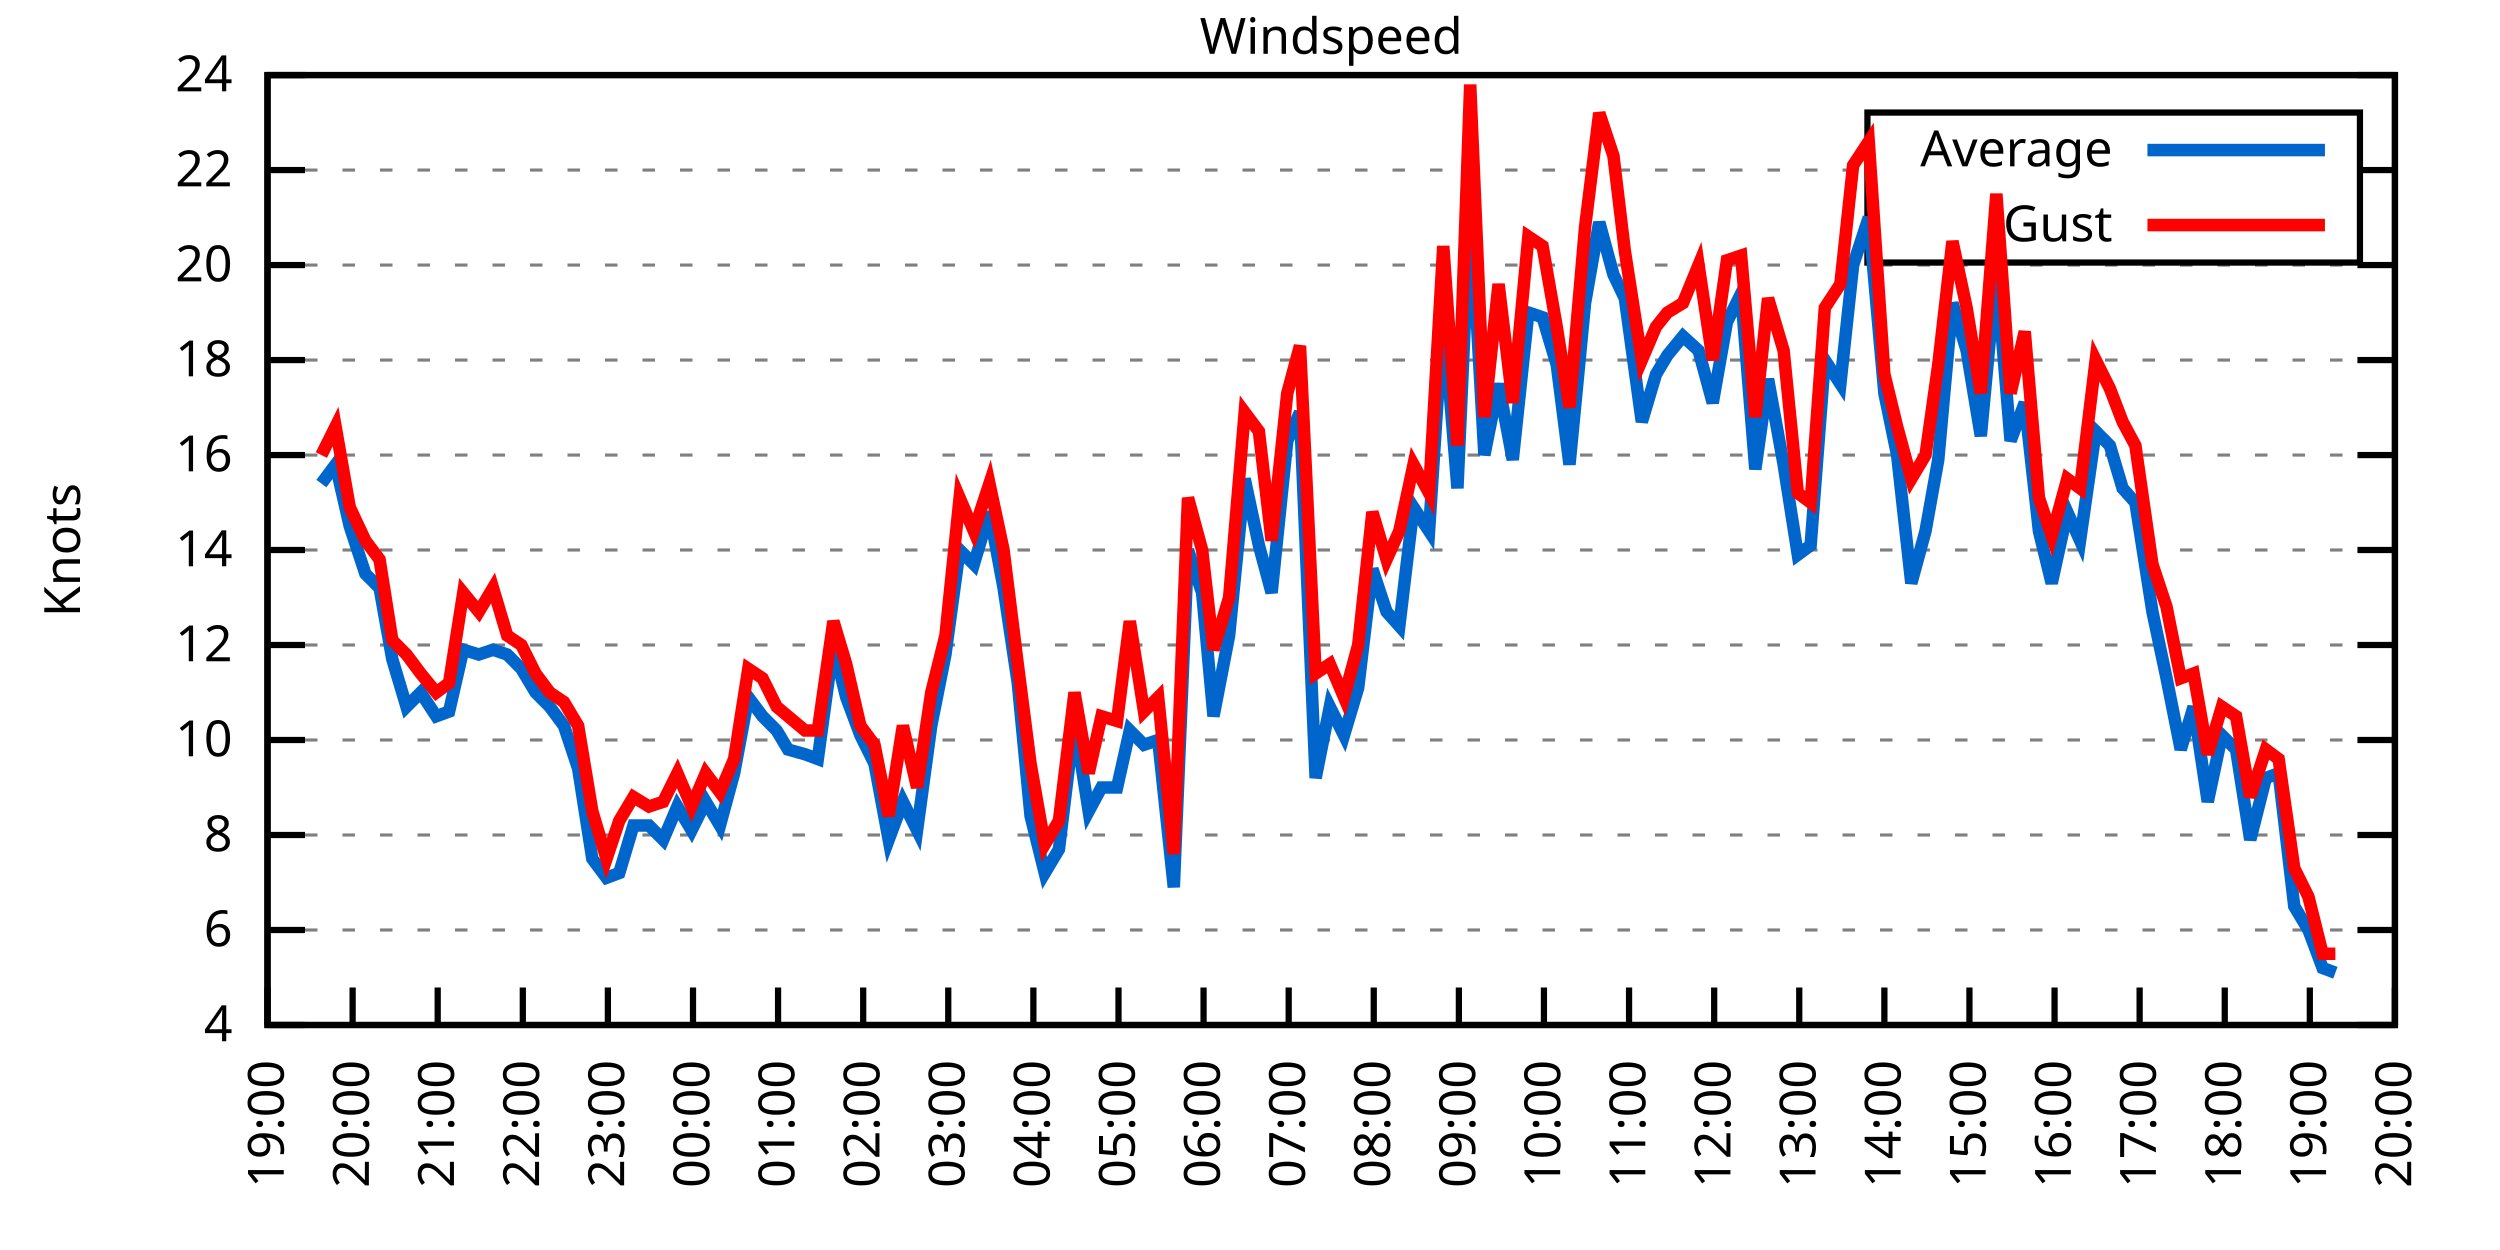
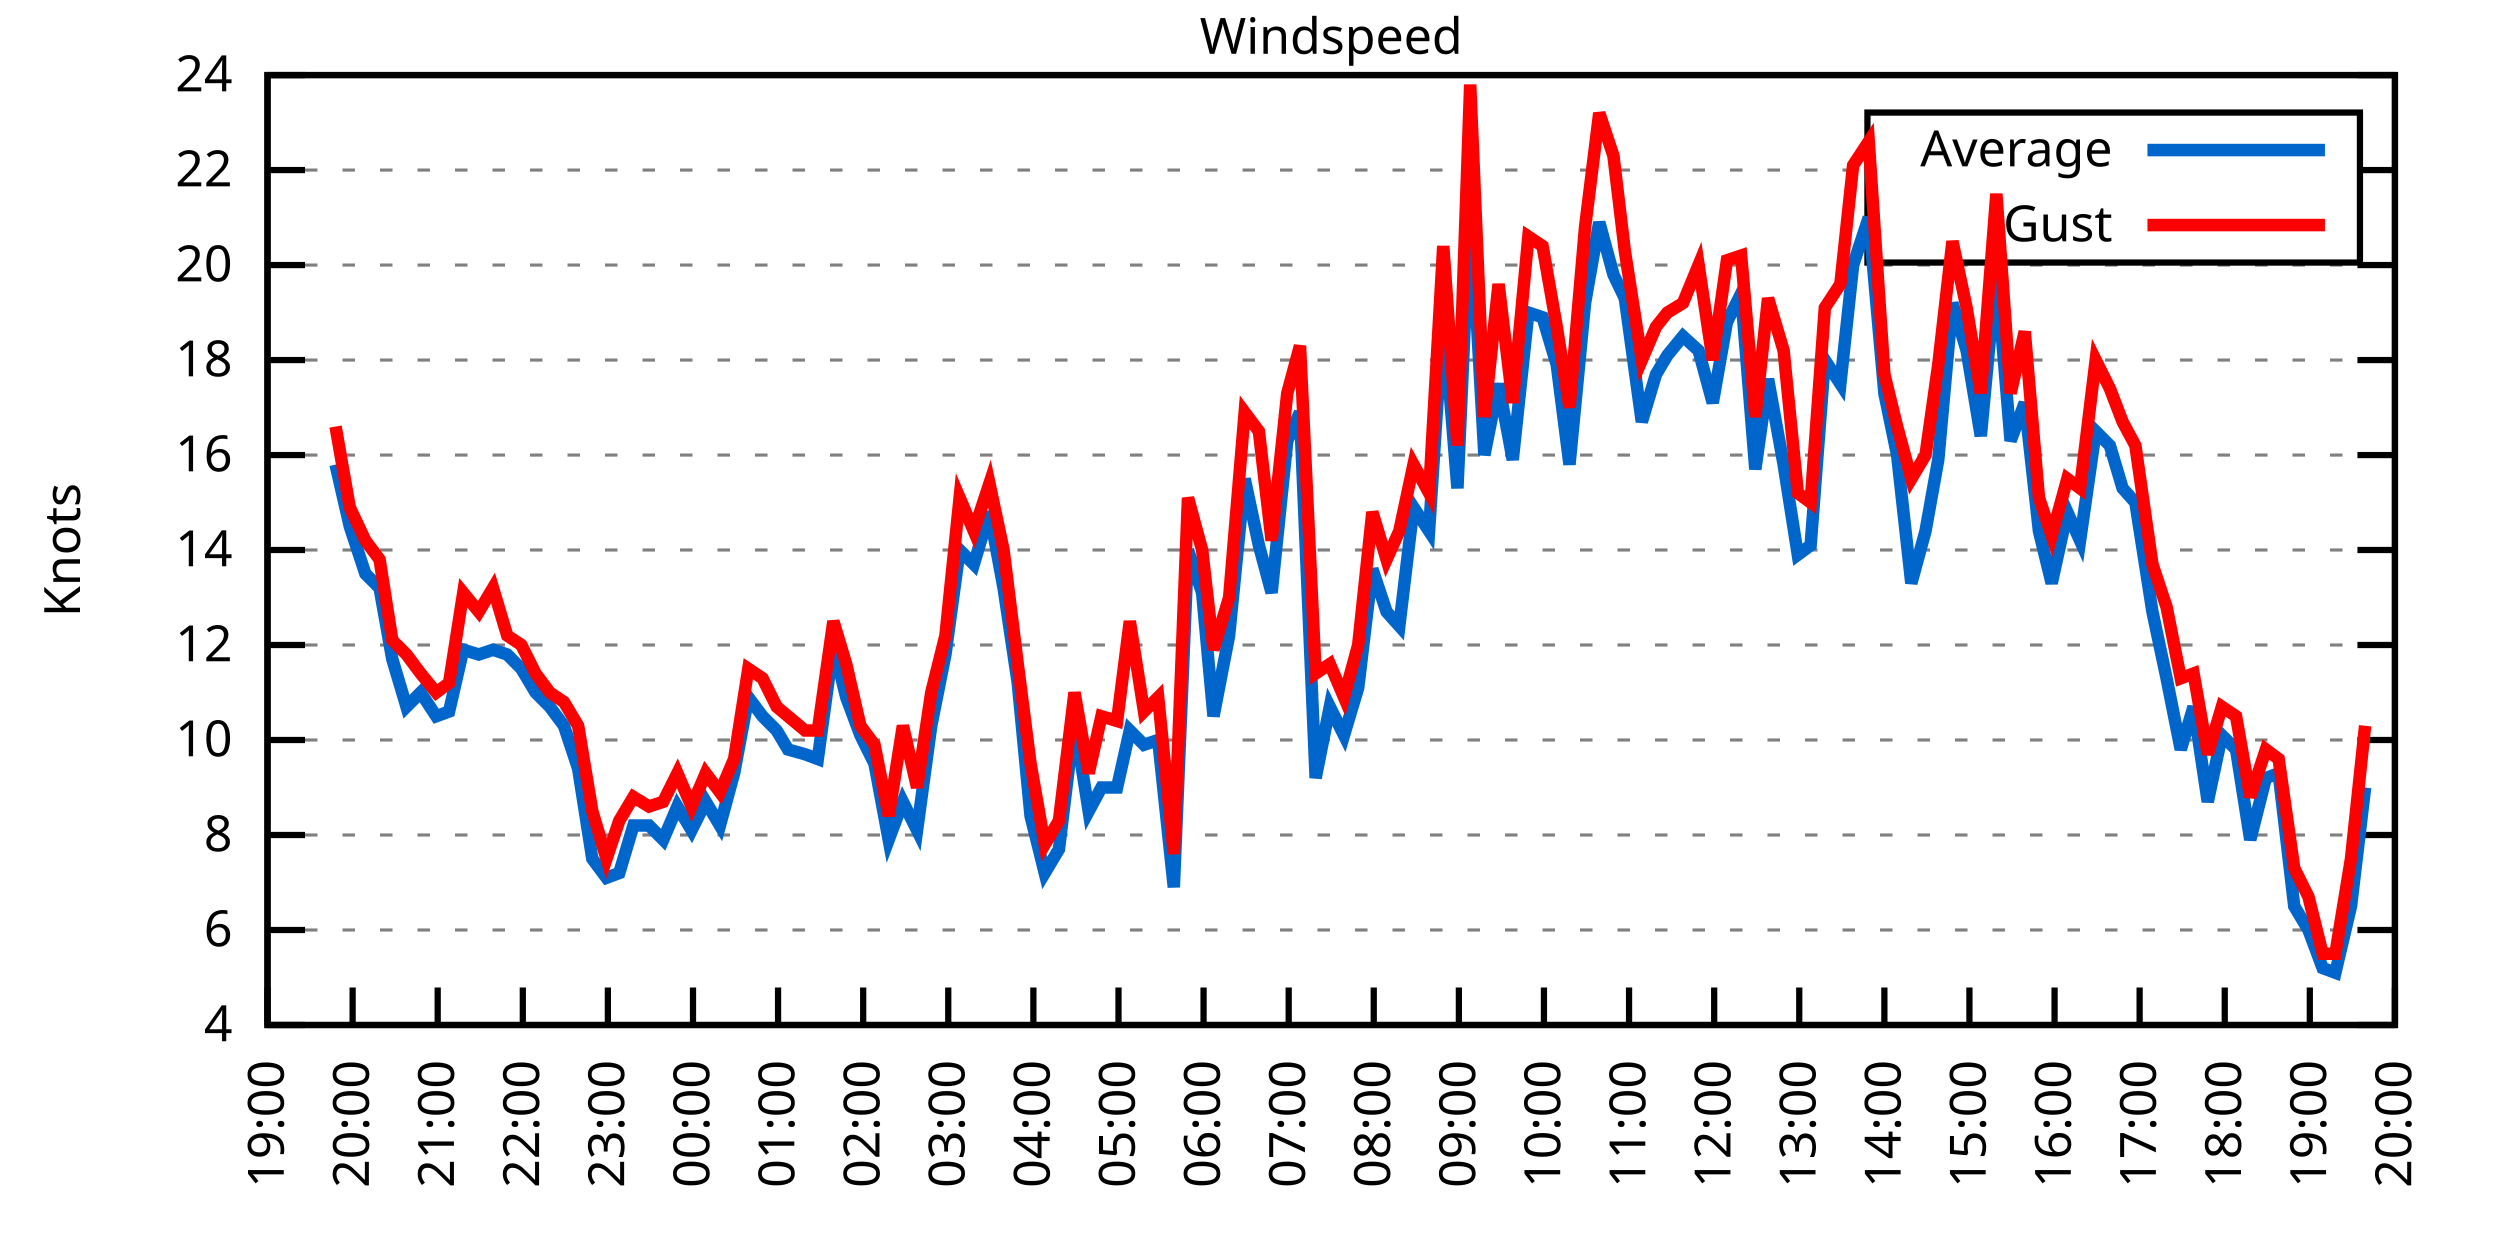
<svg xmlns="http://www.w3.org/2000/svg" xmlns:xlink="http://www.w3.org/1999/xlink" width="400" height="200" viewBox="0 0 400 200">
  <g id="gnuplot_canvas">
    <rect x="0" y="0" width="400" height="200" fill="none" />
    <defs>
      <circle id="gpDot" r="0.5" stroke-width="0.5" stroke="currentColor" />
      <path id="gpPt0" stroke-width="0.333" stroke="currentColor" d="M-1,0 h2 M0,-1 v2" />
      <path id="gpPt1" stroke-width="0.333" stroke="currentColor" d="M-1,-1 L1,1 M1,-1 L-1,1" />
      <path id="gpPt2" stroke-width="0.333" stroke="currentColor" d="M-1,0 L1,0 M0,-1 L0,1 M-1,-1 L1,1 M-1,1 L1,-1" />
      <rect id="gpPt3" stroke-width="0.333" stroke="currentColor" x="-1" y="-1" width="2" height="2" />
      <rect id="gpPt4" stroke-width="0.333" stroke="currentColor" fill="currentColor" x="-1" y="-1" width="2" height="2" />
      <circle id="gpPt5" stroke-width="0.333" stroke="currentColor" cx="0" cy="0" r="1" />
      <use xlink:href="#gpPt5" id="gpPt6" fill="currentColor" stroke="none" />
      <path id="gpPt7" stroke-width="0.333" stroke="currentColor" d="M0,-1.33 L-1.33,0.67 L1.33,0.67 z" />
      <use xlink:href="#gpPt7" id="gpPt8" fill="currentColor" stroke="none" />
      <use xlink:href="#gpPt7" id="gpPt9" stroke="currentColor" transform="rotate(180)" />
      <use xlink:href="#gpPt9" id="gpPt10" fill="currentColor" stroke="none" />
      <use xlink:href="#gpPt3" id="gpPt11" stroke="currentColor" transform="rotate(45)" />
      <use xlink:href="#gpPt11" id="gpPt12" fill="currentColor" stroke="none" />
      <path id="gpPt13" stroke-width="0.333" stroke="currentColor" d="M0,1.330 L1.265,0.411 L0.782,-1.067 L-0.782,-1.076 L-1.265,0.411 z" />
      <use xlink:href="#gpPt13" id="gpPt14" fill="currentColor" stroke="none" />
      <filter id="textbox" filterUnits="objectBoundingBox" x="0" y="0" height="1" width="1">
        <feFlood flood-color="white" flood-opacity="1" result="bgnd" />
        <feComposite in="SourceGraphic" in2="bgnd" operator="atop" />
      </filter>
      <filter id="greybox" filterUnits="objectBoundingBox" x="0" y="0" height="1" width="1">
        <feFlood flood-color="lightgrey" flood-opacity="1" result="grey" />
        <feComposite in="SourceGraphic" in2="grey" operator="atop" />
      </filter>
    </defs>
    <g fill="none" color="white" stroke="currentColor" stroke-width="1.00" stroke-linecap="butt" stroke-linejoin="miter">
</g>
    <g fill="none" color="black" stroke="currentColor" stroke-width="1.00" stroke-linecap="butt" stroke-linejoin="miter">
      <g stroke="none" shape-rendering="crispEdges">
        <polygon fill="rgb(255, 255, 255)" points="42.80,164.00 383.18,164.00 383.18,12.02 42.80,12.02 " />
      </g>
    </g>
    <g fill="none" color="black" stroke="currentColor" stroke-width="1.00" stroke-linecap="butt" stroke-linejoin="miter">
</g>
    <g fill="none" color="black" stroke="black" stroke-width="0.50" stroke-linecap="butt" stroke-linejoin="miter">
</g>
    <g fill="none" color="gray" stroke="currentColor" stroke-width="0.50" stroke-linecap="butt" stroke-linejoin="miter">
      <path stroke="gray" stroke-dasharray="2,4" class="gridline" d="M42.80,164.00 L383.19,164.00  " />
    </g>
    <g fill="none" color="gray" stroke="gray" stroke-width="1.00" stroke-linecap="butt" stroke-linejoin="miter">
</g>
    <g fill="none" color="black" stroke="currentColor" stroke-width="1.00" stroke-linecap="butt" stroke-linejoin="miter">
      <path stroke="black" d="M42.80,164.00 L48.80,164.00 M383.19,164.00 L377.19,164.00  " />
      <g transform="translate(37.20,166.60)" stroke="none" fill="black" font-family="Sans" font-size="8.00" text-anchor="end">
        <text>
          <tspan font-family="Sans"> 4</tspan>
        </text>
      </g>
    </g>
    <g fill="none" color="black" stroke="currentColor" stroke-width="1.00" stroke-linecap="butt" stroke-linejoin="miter">
</g>
    <g fill="none" color="black" stroke="black" stroke-width="0.50" stroke-linecap="butt" stroke-linejoin="miter">
</g>
    <g fill="none" color="gray" stroke="currentColor" stroke-width="0.50" stroke-linecap="butt" stroke-linejoin="miter">
      <path stroke="gray" stroke-dasharray="2,4" class="gridline" d="M42.80,148.80 L383.19,148.80  " />
    </g>
    <g fill="none" color="gray" stroke="gray" stroke-width="1.00" stroke-linecap="butt" stroke-linejoin="miter">
</g>
    <g fill="none" color="black" stroke="currentColor" stroke-width="1.00" stroke-linecap="butt" stroke-linejoin="miter">
      <path stroke="black" d="M42.80,148.80 L48.80,148.80 M383.19,148.80 L377.19,148.80  " />
      <g transform="translate(37.20,151.40)" stroke="none" fill="black" font-family="Sans" font-size="8.00" text-anchor="end">
        <text>
          <tspan font-family="Sans"> 6</tspan>
        </text>
      </g>
    </g>
    <g fill="none" color="black" stroke="currentColor" stroke-width="1.00" stroke-linecap="butt" stroke-linejoin="miter">
</g>
    <g fill="none" color="black" stroke="black" stroke-width="0.50" stroke-linecap="butt" stroke-linejoin="miter">
</g>
    <g fill="none" color="gray" stroke="currentColor" stroke-width="0.50" stroke-linecap="butt" stroke-linejoin="miter">
      <path stroke="gray" stroke-dasharray="2,4" class="gridline" d="M42.80,133.60 L383.19,133.60  " />
    </g>
    <g fill="none" color="gray" stroke="gray" stroke-width="1.00" stroke-linecap="butt" stroke-linejoin="miter">
</g>
    <g fill="none" color="black" stroke="currentColor" stroke-width="1.00" stroke-linecap="butt" stroke-linejoin="miter">
      <path stroke="black" d="M42.80,133.60 L48.80,133.60 M383.19,133.60 L377.19,133.60  " />
      <g transform="translate(37.20,136.20)" stroke="none" fill="black" font-family="Sans" font-size="8.00" text-anchor="end">
        <text>
          <tspan font-family="Sans"> 8</tspan>
        </text>
      </g>
    </g>
    <g fill="none" color="black" stroke="currentColor" stroke-width="1.00" stroke-linecap="butt" stroke-linejoin="miter">
</g>
    <g fill="none" color="black" stroke="black" stroke-width="0.50" stroke-linecap="butt" stroke-linejoin="miter">
</g>
    <g fill="none" color="gray" stroke="currentColor" stroke-width="0.50" stroke-linecap="butt" stroke-linejoin="miter">
      <path stroke="gray" stroke-dasharray="2,4" class="gridline" d="M42.80,118.40 L383.19,118.40  " />
    </g>
    <g fill="none" color="gray" stroke="gray" stroke-width="1.00" stroke-linecap="butt" stroke-linejoin="miter">
</g>
    <g fill="none" color="black" stroke="currentColor" stroke-width="1.00" stroke-linecap="butt" stroke-linejoin="miter">
      <path stroke="black" d="M42.80,118.40 L48.80,118.40 M383.19,118.40 L377.19,118.40  " />
      <g transform="translate(37.20,121.00)" stroke="none" fill="black" font-family="Sans" font-size="8.00" text-anchor="end">
        <text>
          <tspan font-family="Sans"> 10</tspan>
        </text>
      </g>
    </g>
    <g fill="none" color="black" stroke="currentColor" stroke-width="1.00" stroke-linecap="butt" stroke-linejoin="miter">
</g>
    <g fill="none" color="black" stroke="black" stroke-width="0.50" stroke-linecap="butt" stroke-linejoin="miter">
</g>
    <g fill="none" color="gray" stroke="currentColor" stroke-width="0.50" stroke-linecap="butt" stroke-linejoin="miter">
      <path stroke="gray" stroke-dasharray="2,4" class="gridline" d="M42.80,103.20 L383.19,103.20  " />
    </g>
    <g fill="none" color="gray" stroke="gray" stroke-width="1.00" stroke-linecap="butt" stroke-linejoin="miter">
</g>
    <g fill="none" color="black" stroke="currentColor" stroke-width="1.00" stroke-linecap="butt" stroke-linejoin="miter">
      <path stroke="black" d="M42.80,103.20 L48.80,103.20 M383.19,103.20 L377.19,103.20  " />
      <g transform="translate(37.20,105.80)" stroke="none" fill="black" font-family="Sans" font-size="8.00" text-anchor="end">
        <text>
          <tspan font-family="Sans"> 12</tspan>
        </text>
      </g>
    </g>
    <g fill="none" color="black" stroke="currentColor" stroke-width="1.00" stroke-linecap="butt" stroke-linejoin="miter">
</g>
    <g fill="none" color="black" stroke="black" stroke-width="0.50" stroke-linecap="butt" stroke-linejoin="miter">
</g>
    <g fill="none" color="gray" stroke="currentColor" stroke-width="0.50" stroke-linecap="butt" stroke-linejoin="miter">
      <path stroke="gray" stroke-dasharray="2,4" class="gridline" d="M42.80,88.00 L383.19,88.00  " />
    </g>
    <g fill="none" color="gray" stroke="gray" stroke-width="1.00" stroke-linecap="butt" stroke-linejoin="miter">
</g>
    <g fill="none" color="black" stroke="currentColor" stroke-width="1.00" stroke-linecap="butt" stroke-linejoin="miter">
      <path stroke="black" d="M42.80,88.00 L48.80,88.00 M383.19,88.00 L377.19,88.00  " />
      <g transform="translate(37.20,90.60)" stroke="none" fill="black" font-family="Sans" font-size="8.00" text-anchor="end">
        <text>
          <tspan font-family="Sans"> 14</tspan>
        </text>
      </g>
    </g>
    <g fill="none" color="black" stroke="currentColor" stroke-width="1.00" stroke-linecap="butt" stroke-linejoin="miter">
</g>
    <g fill="none" color="black" stroke="black" stroke-width="0.50" stroke-linecap="butt" stroke-linejoin="miter">
</g>
    <g fill="none" color="gray" stroke="currentColor" stroke-width="0.50" stroke-linecap="butt" stroke-linejoin="miter">
      <path stroke="gray" stroke-dasharray="2,4" class="gridline" d="M42.80,72.81 L383.19,72.81  " />
    </g>
    <g fill="none" color="gray" stroke="gray" stroke-width="1.00" stroke-linecap="butt" stroke-linejoin="miter">
</g>
    <g fill="none" color="black" stroke="currentColor" stroke-width="1.00" stroke-linecap="butt" stroke-linejoin="miter">
      <path stroke="black" d="M42.80,72.81 L48.80,72.81 M383.19,72.81 L377.19,72.81  " />
      <g transform="translate(37.20,75.41)" stroke="none" fill="black" font-family="Sans" font-size="8.00" text-anchor="end">
        <text>
          <tspan font-family="Sans"> 16</tspan>
        </text>
      </g>
    </g>
    <g fill="none" color="black" stroke="currentColor" stroke-width="1.00" stroke-linecap="butt" stroke-linejoin="miter">
</g>
    <g fill="none" color="black" stroke="black" stroke-width="0.50" stroke-linecap="butt" stroke-linejoin="miter">
</g>
    <g fill="none" color="gray" stroke="currentColor" stroke-width="0.50" stroke-linecap="butt" stroke-linejoin="miter">
      <path stroke="gray" stroke-dasharray="2,4" class="gridline" d="M42.80,57.61 L383.19,57.61  " />
    </g>
    <g fill="none" color="gray" stroke="gray" stroke-width="1.00" stroke-linecap="butt" stroke-linejoin="miter">
</g>
    <g fill="none" color="black" stroke="currentColor" stroke-width="1.00" stroke-linecap="butt" stroke-linejoin="miter">
      <path stroke="black" d="M42.80,57.61 L48.80,57.61 M383.19,57.61 L377.19,57.61  " />
      <g transform="translate(37.20,60.21)" stroke="none" fill="black" font-family="Sans" font-size="8.00" text-anchor="end">
        <text>
          <tspan font-family="Sans"> 18</tspan>
        </text>
      </g>
    </g>
    <g fill="none" color="black" stroke="currentColor" stroke-width="1.00" stroke-linecap="butt" stroke-linejoin="miter">
</g>
    <g fill="none" color="black" stroke="black" stroke-width="0.50" stroke-linecap="butt" stroke-linejoin="miter">
</g>
    <g fill="none" color="gray" stroke="currentColor" stroke-width="0.50" stroke-linecap="butt" stroke-linejoin="miter">
      <path stroke="gray" stroke-dasharray="2,4" class="gridline" d="M42.80,42.41 L383.19,42.41  " />
    </g>
    <g fill="none" color="gray" stroke="gray" stroke-width="1.00" stroke-linecap="butt" stroke-linejoin="miter">
</g>
    <g fill="none" color="black" stroke="currentColor" stroke-width="1.00" stroke-linecap="butt" stroke-linejoin="miter">
      <path stroke="black" d="M42.80,42.41 L48.80,42.41 M383.19,42.41 L377.19,42.41  " />
      <g transform="translate(37.20,45.01)" stroke="none" fill="black" font-family="Sans" font-size="8.00" text-anchor="end">
        <text>
          <tspan font-family="Sans"> 20</tspan>
        </text>
      </g>
    </g>
    <g fill="none" color="black" stroke="currentColor" stroke-width="1.00" stroke-linecap="butt" stroke-linejoin="miter">
</g>
    <g fill="none" color="black" stroke="black" stroke-width="0.50" stroke-linecap="butt" stroke-linejoin="miter">
</g>
    <g fill="none" color="gray" stroke="currentColor" stroke-width="0.50" stroke-linecap="butt" stroke-linejoin="miter">
      <path stroke="gray" stroke-dasharray="2,4" class="gridline" d="M42.80,27.21 L298.79,27.21 M377.59,27.21 L383.19,27.21  " />
    </g>
    <g fill="none" color="gray" stroke="gray" stroke-width="1.00" stroke-linecap="butt" stroke-linejoin="miter">
</g>
    <g fill="none" color="black" stroke="currentColor" stroke-width="1.00" stroke-linecap="butt" stroke-linejoin="miter">
      <path stroke="black" d="M42.80,27.21 L48.80,27.21 M383.19,27.21 L377.19,27.21  " />
      <g transform="translate(37.20,29.81)" stroke="none" fill="black" font-family="Sans" font-size="8.00" text-anchor="end">
        <text>
          <tspan font-family="Sans"> 22</tspan>
        </text>
      </g>
    </g>
    <g fill="none" color="black" stroke="currentColor" stroke-width="1.00" stroke-linecap="butt" stroke-linejoin="miter">
</g>
    <g fill="none" color="black" stroke="black" stroke-width="0.50" stroke-linecap="butt" stroke-linejoin="miter">
</g>
    <g fill="none" color="gray" stroke="currentColor" stroke-width="0.50" stroke-linecap="butt" stroke-linejoin="miter">
      <path stroke="gray" stroke-dasharray="2,4" class="gridline" d="M42.80,12.01 L383.19,12.01  " />
    </g>
    <g fill="none" color="gray" stroke="gray" stroke-width="1.00" stroke-linecap="butt" stroke-linejoin="miter">
</g>
    <g fill="none" color="black" stroke="currentColor" stroke-width="1.00" stroke-linecap="butt" stroke-linejoin="miter">
      <path stroke="black" d="M42.80,12.01 L48.80,12.01 M383.19,12.01 L377.19,12.01  " />
      <g transform="translate(37.20,14.61)" stroke="none" fill="black" font-family="Sans" font-size="8.00" text-anchor="end">
        <text>
          <tspan font-family="Sans"> 24</tspan>
        </text>
      </g>
    </g>
    <g fill="none" color="black" stroke="currentColor" stroke-width="1.00" stroke-linecap="butt" stroke-linejoin="miter">
      <path stroke="black" d="M42.80,164.00 L42.80,158.00  " />
      <g transform="translate(45.40,169.60) rotate(270.00)" stroke="none" fill="black" font-family="Sans" font-size="8.00" text-anchor="end">
        <text>
          <tspan font-family="Sans">19:00</tspan>
        </text>
      </g>
    </g>
    <g fill="none" color="black" stroke="currentColor" stroke-width="1.00" stroke-linecap="butt" stroke-linejoin="miter">
      <path stroke="black" d="M56.42,164.00 L56.42,158.00  " />
      <g transform="translate(59.02,169.60) rotate(270.00)" stroke="none" fill="black" font-family="Sans" font-size="8.00" text-anchor="end">
        <text>
          <tspan font-family="Sans">20:00</tspan>
        </text>
      </g>
    </g>
    <g fill="none" color="black" stroke="currentColor" stroke-width="1.00" stroke-linecap="butt" stroke-linejoin="miter">
      <path stroke="black" d="M70.03,164.00 L70.03,158.00  " />
      <g transform="translate(72.63,169.60) rotate(270.00)" stroke="none" fill="black" font-family="Sans" font-size="8.00" text-anchor="end">
        <text>
          <tspan font-family="Sans">21:00</tspan>
        </text>
      </g>
    </g>
    <g fill="none" color="black" stroke="currentColor" stroke-width="1.00" stroke-linecap="butt" stroke-linejoin="miter">
      <path stroke="black" d="M83.65,164.00 L83.65,158.00  " />
      <g transform="translate(86.25,169.60) rotate(270.00)" stroke="none" fill="black" font-family="Sans" font-size="8.00" text-anchor="end">
        <text>
          <tspan font-family="Sans">22:00</tspan>
        </text>
      </g>
    </g>
    <g fill="none" color="black" stroke="currentColor" stroke-width="1.00" stroke-linecap="butt" stroke-linejoin="miter">
      <path stroke="black" d="M97.26,164.00 L97.26,158.00  " />
      <g transform="translate(99.86,169.60) rotate(270.00)" stroke="none" fill="black" font-family="Sans" font-size="8.00" text-anchor="end">
        <text>
          <tspan font-family="Sans">23:00</tspan>
        </text>
      </g>
    </g>
    <g fill="none" color="black" stroke="currentColor" stroke-width="1.00" stroke-linecap="butt" stroke-linejoin="miter">
      <path stroke="black" d="M110.88,164.00 L110.88,158.00  " />
      <g transform="translate(113.48,169.60) rotate(270.00)" stroke="none" fill="black" font-family="Sans" font-size="8.00" text-anchor="end">
        <text>
          <tspan font-family="Sans">00:00</tspan>
        </text>
      </g>
    </g>
    <g fill="none" color="black" stroke="currentColor" stroke-width="1.00" stroke-linecap="butt" stroke-linejoin="miter">
      <path stroke="black" d="M124.49,164.00 L124.49,158.00  " />
      <g transform="translate(127.09,169.60) rotate(270.00)" stroke="none" fill="black" font-family="Sans" font-size="8.00" text-anchor="end">
        <text>
          <tspan font-family="Sans">01:00</tspan>
        </text>
      </g>
    </g>
    <g fill="none" color="black" stroke="currentColor" stroke-width="1.00" stroke-linecap="butt" stroke-linejoin="miter">
      <path stroke="black" d="M138.11,164.00 L138.11,158.00  " />
      <g transform="translate(140.71,169.60) rotate(270.00)" stroke="none" fill="black" font-family="Sans" font-size="8.00" text-anchor="end">
        <text>
          <tspan font-family="Sans">02:00</tspan>
        </text>
      </g>
    </g>
    <g fill="none" color="black" stroke="currentColor" stroke-width="1.00" stroke-linecap="butt" stroke-linejoin="miter">
      <path stroke="black" d="M151.72,164.00 L151.72,158.00  " />
      <g transform="translate(154.32,169.60) rotate(270.00)" stroke="none" fill="black" font-family="Sans" font-size="8.00" text-anchor="end">
        <text>
          <tspan font-family="Sans">03:00</tspan>
        </text>
      </g>
    </g>
    <g fill="none" color="black" stroke="currentColor" stroke-width="1.00" stroke-linecap="butt" stroke-linejoin="miter">
      <path stroke="black" d="M165.34,164.00 L165.34,158.00  " />
      <g transform="translate(167.94,169.60) rotate(270.00)" stroke="none" fill="black" font-family="Sans" font-size="8.00" text-anchor="end">
        <text>
          <tspan font-family="Sans">04:00</tspan>
        </text>
      </g>
    </g>
    <g fill="none" color="black" stroke="currentColor" stroke-width="1.00" stroke-linecap="butt" stroke-linejoin="miter">
      <path stroke="black" d="M178.96,164.00 L178.96,158.00  " />
      <g transform="translate(181.56,169.60) rotate(270.00)" stroke="none" fill="black" font-family="Sans" font-size="8.00" text-anchor="end">
        <text>
          <tspan font-family="Sans">05:00</tspan>
        </text>
      </g>
    </g>
    <g fill="none" color="black" stroke="currentColor" stroke-width="1.00" stroke-linecap="butt" stroke-linejoin="miter">
      <path stroke="black" d="M192.57,164.00 L192.57,158.00  " />
      <g transform="translate(195.17,169.60) rotate(270.00)" stroke="none" fill="black" font-family="Sans" font-size="8.00" text-anchor="end">
        <text>
          <tspan font-family="Sans">06:00</tspan>
        </text>
      </g>
    </g>
    <g fill="none" color="black" stroke="currentColor" stroke-width="1.00" stroke-linecap="butt" stroke-linejoin="miter">
      <path stroke="black" d="M206.19,164.00 L206.19,158.00  " />
      <g transform="translate(208.79,169.60) rotate(270.00)" stroke="none" fill="black" font-family="Sans" font-size="8.00" text-anchor="end">
        <text>
          <tspan font-family="Sans">07:00</tspan>
        </text>
      </g>
    </g>
    <g fill="none" color="black" stroke="currentColor" stroke-width="1.00" stroke-linecap="butt" stroke-linejoin="miter">
      <path stroke="black" d="M219.80,164.00 L219.80,158.00  " />
      <g transform="translate(222.40,169.60) rotate(270.00)" stroke="none" fill="black" font-family="Sans" font-size="8.00" text-anchor="end">
        <text>
          <tspan font-family="Sans">08:00</tspan>
        </text>
      </g>
    </g>
    <g fill="none" color="black" stroke="currentColor" stroke-width="1.00" stroke-linecap="butt" stroke-linejoin="miter">
      <path stroke="black" d="M233.42,164.00 L233.42,158.00  " />
      <g transform="translate(236.02,169.60) rotate(270.00)" stroke="none" fill="black" font-family="Sans" font-size="8.00" text-anchor="end">
        <text>
          <tspan font-family="Sans">09:00</tspan>
        </text>
      </g>
    </g>
    <g fill="none" color="black" stroke="currentColor" stroke-width="1.00" stroke-linecap="butt" stroke-linejoin="miter">
      <path stroke="black" d="M247.03,164.00 L247.03,158.00  " />
      <g transform="translate(249.63,169.60) rotate(270.00)" stroke="none" fill="black" font-family="Sans" font-size="8.00" text-anchor="end">
        <text>
          <tspan font-family="Sans">10:00</tspan>
        </text>
      </g>
    </g>
    <g fill="none" color="black" stroke="currentColor" stroke-width="1.00" stroke-linecap="butt" stroke-linejoin="miter">
      <path stroke="black" d="M260.65,164.00 L260.65,158.00  " />
      <g transform="translate(263.25,169.60) rotate(270.00)" stroke="none" fill="black" font-family="Sans" font-size="8.00" text-anchor="end">
        <text>
          <tspan font-family="Sans">11:00</tspan>
        </text>
      </g>
    </g>
    <g fill="none" color="black" stroke="currentColor" stroke-width="1.00" stroke-linecap="butt" stroke-linejoin="miter">
      <path stroke="black" d="M274.27,164.00 L274.27,158.00  " />
      <g transform="translate(276.87,169.60) rotate(270.00)" stroke="none" fill="black" font-family="Sans" font-size="8.00" text-anchor="end">
        <text>
          <tspan font-family="Sans">12:00</tspan>
        </text>
      </g>
    </g>
    <g fill="none" color="black" stroke="currentColor" stroke-width="1.00" stroke-linecap="butt" stroke-linejoin="miter">
      <path stroke="black" d="M287.88,164.00 L287.88,158.00  " />
      <g transform="translate(290.48,169.60) rotate(270.00)" stroke="none" fill="black" font-family="Sans" font-size="8.00" text-anchor="end">
        <text>
          <tspan font-family="Sans">13:00</tspan>
        </text>
      </g>
    </g>
    <g fill="none" color="black" stroke="currentColor" stroke-width="1.00" stroke-linecap="butt" stroke-linejoin="miter">
      <path stroke="black" d="M301.50,164.00 L301.50,158.00  " />
      <g transform="translate(304.10,169.60) rotate(270.00)" stroke="none" fill="black" font-family="Sans" font-size="8.00" text-anchor="end">
        <text>
          <tspan font-family="Sans">14:00</tspan>
        </text>
      </g>
    </g>
    <g fill="none" color="black" stroke="currentColor" stroke-width="1.00" stroke-linecap="butt" stroke-linejoin="miter">
      <path stroke="black" d="M315.11,164.00 L315.11,158.00  " />
      <g transform="translate(317.71,169.60) rotate(270.00)" stroke="none" fill="black" font-family="Sans" font-size="8.00" text-anchor="end">
        <text>
          <tspan font-family="Sans">15:00</tspan>
        </text>
      </g>
    </g>
    <g fill="none" color="black" stroke="currentColor" stroke-width="1.00" stroke-linecap="butt" stroke-linejoin="miter">
      <path stroke="black" d="M328.73,164.00 L328.73,158.00  " />
      <g transform="translate(331.33,169.60) rotate(270.00)" stroke="none" fill="black" font-family="Sans" font-size="8.00" text-anchor="end">
        <text>
          <tspan font-family="Sans">16:00</tspan>
        </text>
      </g>
    </g>
    <g fill="none" color="black" stroke="currentColor" stroke-width="1.00" stroke-linecap="butt" stroke-linejoin="miter">
      <path stroke="black" d="M342.34,164.00 L342.34,158.00  " />
      <g transform="translate(344.94,169.60) rotate(270.00)" stroke="none" fill="black" font-family="Sans" font-size="8.00" text-anchor="end">
        <text>
          <tspan font-family="Sans">17:00</tspan>
        </text>
      </g>
    </g>
    <g fill="none" color="black" stroke="currentColor" stroke-width="1.00" stroke-linecap="butt" stroke-linejoin="miter">
      <path stroke="black" d="M355.96,164.00 L355.96,158.00  " />
      <g transform="translate(358.56,169.60) rotate(270.00)" stroke="none" fill="black" font-family="Sans" font-size="8.00" text-anchor="end">
        <text>
          <tspan font-family="Sans">18:00</tspan>
        </text>
      </g>
    </g>
    <g fill="none" color="black" stroke="currentColor" stroke-width="1.00" stroke-linecap="butt" stroke-linejoin="miter">
      <path stroke="black" d="M369.57,164.00 L369.57,158.00  " />
      <g transform="translate(372.17,169.60) rotate(270.00)" stroke="none" fill="black" font-family="Sans" font-size="8.00" text-anchor="end">
        <text>
          <tspan font-family="Sans">19:00</tspan>
        </text>
      </g>
    </g>
    <g fill="none" color="black" stroke="currentColor" stroke-width="1.00" stroke-linecap="butt" stroke-linejoin="miter">
      <path stroke="black" d="M383.19,164.00 L383.19,158.00  " />
      <g transform="translate(385.79,169.60) rotate(270.00)" stroke="none" fill="black" font-family="Sans" font-size="8.00" text-anchor="end">
        <text>
          <tspan font-family="Sans">20:00</tspan>
        </text>
      </g>
    </g>
    <g fill="none" color="black" stroke="currentColor" stroke-width="1.00" stroke-linecap="butt" stroke-linejoin="miter">
</g>
    <g fill="none" color="black" stroke="currentColor" stroke-width="1.00" stroke-linecap="butt" stroke-linejoin="miter">
      <path stroke="black" d="M42.80,12.01 L42.80,164.00 L383.19,164.00 L383.19,12.01 L42.80,12.01 Z  " />
    </g>
    <g fill="none" color="black" stroke="currentColor" stroke-width="1.00" stroke-linecap="butt" stroke-linejoin="miter">
</g>
    <g fill="none" color="black" stroke="currentColor" stroke-width="1.00" stroke-linecap="butt" stroke-linejoin="miter">
      <path stroke="black" d="M298.79,42.01 L298.79,18.01 L377.59,18.01 L377.59,42.01 L298.79,42.01 Z  " />
    </g>
    <g id="Windspeed_plot_1">
      <g fill="none" color="white" stroke="black" stroke-width="2.00" stroke-linecap="butt" stroke-linejoin="miter">
</g>
      <g fill="none" color="black" stroke="currentColor" stroke-width="2.00" stroke-linecap="butt" stroke-linejoin="miter">
        <g transform="translate(337.99,26.61)" stroke="none" fill="black" font-family="Sans" font-size="8.00" text-anchor="end">
          <text>
            <tspan font-family="Sans">Average</tspan>
          </text>
        </g>
      </g>
      <g fill="none" color="black" stroke="currentColor" stroke-width="2.00" stroke-linecap="butt" stroke-linejoin="miter">
-         <path stroke="rgb(  0, 102, 204)" d="M343.59,24.01 L371.99,24.01 M51.42,77.37 L53.69,74.33 L55.96,84.21 L58.46,91.80 L60.73,94.08 L62.77,105.48   L65.04,113.08 L67.31,110.80 L69.80,114.60 L71.85,113.84 L74.12,103.96 L76.61,104.72 L78.88,103.96 L81.15,104.72   L83.42,107.00 L85.69,110.80 L87.96,113.08 L90.23,116.12 L92.50,122.96 L94.77,137.40 L97.04,140.44 L99.08,139.68   L101.35,132.08 L103.84,132.08 L106.11,134.36 L108.38,129.04 L110.65,132.84 L112.92,128.28 L115.19,132.08 L117.46,123.72   L119.73,111.56 L122.00,114.60 L124.27,116.88 L126.08,119.92 L128.81,120.68 L130.85,121.44 L133.34,103.20 L135.39,111.56   L137.66,117.64 L139.92,122.20 L142.19,134.36 L144.46,128.28 L146.73,132.84 L149.00,116.12 L151.27,104.72 L153.54,88.00   L155.81,90.28 L158.31,81.93 L160.57,94.08 L162.84,109.28 L164.89,130.56 L167.16,139.68 L169.43,135.88 L171.92,115.36   L174.19,129.80 L176.23,126.00 L178.73,126.00 L180.77,116.88 L183.04,119.16 L185.31,118.40 L187.81,141.96 L190.08,88.00   L192.34,94.84 L194.16,114.60 L196.66,101.68 L199.15,76.61 L201.42,87.25 L203.46,94.84 L205.96,70.53 L208.00,65.97   L210.50,124.48 L212.77,113.08 L215.04,117.64 L217.31,110.04 L219.58,91.04 L221.85,97.88 L223.89,100.16 L226.16,81.17   L228.65,84.97 L230.92,50.01 L233.19,78.13 L235.23,32.53 L237.50,72.81 L239.77,61.41 L242.04,73.57 L244.54,50.01   L246.81,50.77 L249.08,58.37 L251.12,74.33 L253.61,48.49 L255.88,35.57 L258.15,43.93 L259.97,47.73 L262.69,67.49   L264.96,59.89 L266.78,56.85 L269.27,53.81 L271.77,56.09 L274.04,64.45 L276.31,51.53 L278.58,46.97 L280.85,75.09   L282.89,60.65 L285.38,74.33 L287.65,88.76 L289.70,87.25 L291.97,57.61 L294.46,61.41 L296.50,42.41 L299.00,34.81   L301.50,62.93 L303.54,72.81 L305.81,93.32 L308.08,84.97 L310.12,73.57 L312.39,48.49 L314.66,56.09 L316.93,69.77   L319.42,43.17 L321.69,70.53 L323.96,64.45 L326.23,84.97 L328.27,93.32 L330.77,81.93 L332.81,86.49 L335.31,69.01   L337.58,71.29 L339.62,78.13 L341.66,80.41 L344.39,97.88 L346.65,108.52 L348.92,119.92 L350.97,113.08 L353.24,128.28   L355.50,117.64 L357.77,119.92 L360.04,134.36 L362.54,124.48 L364.58,123.72 L367.08,145.00 L369.35,148.80 L371.62,154.88   L373.66,155.64  " />
+         <path stroke="rgb(  0, 102, 204)" d="M343.59,24.01 L371.99,24.01 M53.69,74.33 L55.96,84.21 L58.46,91.80 L60.73,94.08 L62.77,105.48 L65.04,113.08   L67.31,110.80 L69.80,114.60 L71.85,113.84 L74.12,103.96 L76.61,104.72 L78.88,103.96 L81.15,104.72 L83.42,107.00   L85.69,110.80 L87.96,113.08 L90.23,116.12 L92.50,122.96 L94.77,137.40 L97.04,140.44 L99.08,139.68 L101.35,132.08   L103.84,132.08 L106.11,134.36 L108.38,129.04 L110.65,132.84 L112.92,128.28 L115.19,132.08 L117.46,123.72 L119.73,111.56   L122.00,114.60 L124.27,116.88 L126.08,119.92 L128.81,120.68 L130.85,121.44 L133.34,103.20 L135.39,111.56 L137.66,117.64   L139.92,122.20 L142.19,134.36 L144.46,128.28 L146.73,132.84 L149.00,116.12 L151.27,104.72 L153.54,88.00 L155.81,90.28   L158.31,81.93 L160.57,94.08 L162.84,109.28 L164.89,130.56 L167.16,139.68 L169.43,135.88 L171.92,115.36 L174.19,129.80   L176.23,126.00 L178.73,126.00 L180.77,116.88 L183.04,119.16 L185.31,118.40 L187.81,141.96 L190.08,88.00 L192.34,94.84   L194.16,114.60 L196.66,101.68 L199.15,76.61 L201.42,87.25 L203.46,94.84 L205.96,70.53 L208.00,65.97 L210.50,124.48   L212.77,113.08 L215.04,117.64 L217.31,110.04 L219.58,91.04 L221.85,97.88 L223.89,100.16 L226.16,81.17 L228.65,84.97   L230.92,50.01 L233.19,78.13 L235.23,32.53 L237.50,72.81 L239.77,61.41 L242.04,73.57 L244.54,50.01 L246.81,50.77   L249.08,58.37 L251.12,74.33 L253.61,48.49 L255.88,35.57 L258.15,43.93 L259.97,47.73 L262.69,67.49 L264.96,59.89   L266.78,56.85 L269.27,53.81 L271.77,56.09 L274.04,64.45 L276.31,51.53 L278.58,46.97 L280.85,75.09 L282.89,60.65   L285.38,74.33 L287.65,88.76 L289.70,87.25 L291.97,57.61 L294.46,61.41 L296.50,42.41 L299.00,34.81 L301.50,62.93   L303.54,72.81 L305.81,93.32 L308.08,84.97 L310.12,73.57 L312.39,48.49 L314.66,56.09 L316.93,69.77 L319.42,43.17   L321.69,70.53 L323.96,64.45 L326.23,84.97 L328.27,93.32 L330.77,81.93 L332.81,86.49 L335.31,69.01 L337.58,71.29   L339.62,78.13 L341.66,80.41 L344.39,97.88 L346.65,108.52 L348.92,119.92 L350.97,113.08 L353.24,128.28 L355.50,117.64   L357.77,119.92 L360.04,134.36 L362.54,124.48 L364.58,123.72 L367.08,145.00 L369.35,148.80 L371.62,154.88 L373.66,155.64   L376.16,145.00 L378.42,126.00  " />
      </g>
    </g>
    <g id="Windspeed_plot_2">
      <g fill="none" color="black" stroke="currentColor" stroke-width="2.00" stroke-linecap="butt" stroke-linejoin="miter">
        <g transform="translate(337.99,38.61)" stroke="none" fill="black" font-family="Sans" font-size="8.00" text-anchor="end">
          <text>
            <tspan font-family="Sans">Gust</tspan>
          </text>
        </g>
      </g>
      <g fill="none" color="black" stroke="currentColor" stroke-width="2.00" stroke-linecap="butt" stroke-linejoin="miter">
-         <path stroke="rgb(255,   0,   0)" d="M343.59,36.01 L371.99,36.01 M51.42,72.81 L53.69,68.25 L55.96,81.17 L58.46,86.49 L60.73,89.52 L62.77,102.44   L65.04,104.72 L67.31,107.76 L69.80,110.80 L71.85,109.28 L74.12,94.84 L76.61,97.88 L78.88,94.08 L81.15,101.68   L83.42,103.20 L85.69,107.76 L87.96,110.80 L90.23,112.32 L92.50,116.12 L94.77,129.80 L97.04,137.40 L99.08,131.32   L101.35,127.52 L103.84,129.04 L106.11,128.28 L108.38,123.72 L110.65,129.04 L112.92,123.72 L115.19,126.76 L117.46,121.44   L119.73,107.00 L122.00,108.52 L124.27,113.08 L126.08,114.60 L128.81,116.88 L130.85,116.88 L133.34,99.40 L135.39,106.24   L137.66,116.12 L139.92,119.16 L142.19,130.56 L144.46,116.12 L146.73,126.00 L149.00,110.80 L151.27,101.68 L153.54,79.65   L155.81,84.97 L158.31,77.37 L160.57,88.00 L162.84,106.24 L164.89,122.20 L167.16,135.12 L169.43,131.32 L171.92,110.80   L174.19,123.72 L176.23,114.60 L178.73,115.36 L180.77,99.40 L183.04,113.84 L185.31,111.56 L187.81,136.64 L190.08,79.65   L192.34,88.00 L194.16,103.96 L196.66,95.60 L199.15,65.97 L201.42,69.01 L203.46,86.49 L205.96,62.93 L208.00,55.33   L210.50,107.76 L212.77,106.24 L215.04,111.56 L217.31,103.20 L219.58,81.93 L221.85,89.52 L223.89,84.97 L226.16,74.33   L228.65,78.89 L230.92,39.37 L233.19,71.29 L235.23,13.53 L237.50,66.73 L239.77,45.45 L242.04,64.45 L244.54,37.85   L246.81,39.37 L249.08,52.29 L251.12,65.21 L253.61,36.33 L255.88,18.09 L258.15,24.93 L259.97,40.13 L262.69,57.61   L264.96,52.29 L266.78,50.01 L269.27,48.49 L271.77,42.41 L274.04,57.61 L276.31,41.65 L278.58,40.89 L280.85,66.73   L282.89,47.73 L285.38,56.09 L287.65,78.89 L289.70,80.41 L291.97,49.25 L294.46,45.45 L296.50,26.45 L299.00,22.65   L301.50,59.89 L303.54,68.25 L305.81,76.61 L308.08,72.81 L310.12,58.37 L312.39,38.61 L314.66,49.25 L316.93,62.93   L319.42,31.01 L321.69,62.93 L323.96,53.05 L326.23,79.65 L328.27,85.73 L330.77,76.61 L332.81,78.13 L335.31,57.61   L337.58,62.17 L339.62,67.49 L341.66,71.29 L344.39,90.28 L346.65,97.12 L348.92,108.52 L350.97,107.76 L353.24,120.68   L355.50,113.08 L357.77,114.60 L360.04,127.52 L362.54,119.92 L364.58,121.44 L367.08,138.92 L369.35,143.48 L371.62,152.60   L373.66,152.60  " />
+         <path stroke="rgb(255,   0,   0)" d="M343.59,36.01 L371.99,36.01 M53.69,68.25 L55.96,81.17 L58.46,86.49 L60.73,89.52 L62.77,102.44 L65.04,104.72   L67.31,107.76 L69.80,110.80 L71.85,109.28 L74.12,94.84 L76.61,97.88 L78.88,94.08 L81.15,101.68 L83.42,103.20   L85.69,107.76 L87.96,110.80 L90.23,112.32 L92.50,116.12 L94.77,129.80 L97.04,137.40 L99.08,131.32 L101.35,127.52   L103.84,129.04 L106.11,128.28 L108.38,123.72 L110.65,129.04 L112.92,123.72 L115.19,126.76 L117.46,121.44 L119.73,107.00   L122.00,108.52 L124.27,113.08 L126.08,114.60 L128.81,116.88 L130.85,116.88 L133.34,99.40 L135.39,106.24 L137.66,116.12   L139.92,119.16 L142.19,130.56 L144.46,116.12 L146.73,126.00 L149.00,110.80 L151.27,101.68 L153.54,79.65 L155.81,84.97   L158.31,77.37 L160.57,88.00 L162.84,106.24 L164.89,122.20 L167.16,135.12 L169.43,131.32 L171.92,110.80 L174.19,123.72   L176.23,114.60 L178.73,115.36 L180.77,99.40 L183.04,113.84 L185.31,111.56 L187.81,136.64 L190.08,79.65 L192.34,88.00   L194.16,103.96 L196.66,95.60 L199.15,65.97 L201.42,69.01 L203.46,86.49 L205.96,62.93 L208.00,55.33 L210.50,107.76   L212.77,106.24 L215.04,111.56 L217.31,103.20 L219.58,81.93 L221.85,89.52 L223.89,84.97 L226.16,74.33 L228.65,78.89   L230.92,39.37 L233.19,71.29 L235.23,13.53 L237.50,66.73 L239.77,45.45 L242.04,64.45 L244.54,37.85 L246.81,39.37   L249.08,52.29 L251.12,65.21 L253.61,36.33 L255.88,18.09 L258.15,24.93 L259.97,40.13 L262.69,57.61 L264.96,52.29   L266.78,50.01 L269.27,48.49 L271.77,42.41 L274.04,57.61 L276.31,41.65 L278.58,40.89 L280.85,66.73 L282.89,47.73   L285.38,56.09 L287.65,78.89 L289.70,80.41 L291.97,49.25 L294.46,45.45 L296.50,26.45 L299.00,22.65 L301.50,59.89   L303.54,68.25 L305.81,76.61 L308.08,72.81 L310.12,58.37 L312.39,38.61 L314.66,49.25 L316.93,62.93 L319.42,31.01   L321.69,62.93 L323.96,53.05 L326.23,79.65 L328.27,85.73 L330.77,76.61 L332.81,78.13 L335.31,57.61 L337.58,62.17   L339.62,67.49 L341.66,71.29 L344.39,90.28 L346.65,97.12 L348.92,108.52 L350.97,107.76 L353.24,120.68 L355.50,113.08   L357.77,114.60 L360.04,127.52 L362.54,119.92 L364.58,121.44 L367.08,138.92 L369.35,143.48 L371.62,152.60 L373.66,152.60   L376.16,137.40 L378.42,116.12  " />
      </g>
    </g>
    <g fill="none" color="black" stroke="currentColor" stroke-width="2.00" stroke-linecap="butt" stroke-linejoin="miter">
</g>
    <g fill="none" color="black" stroke="black" stroke-width="1.00" stroke-linecap="butt" stroke-linejoin="miter">
</g>
    <g fill="none" color="black" stroke="currentColor" stroke-width="1.00" stroke-linecap="butt" stroke-linejoin="miter">
      <path stroke="black" d="M42.80,12.01 L42.80,164.00 L383.19,164.00 L383.19,12.01 L42.80,12.01 Z  " />
      <g transform="translate(12.80,88.01) rotate(270.00)" stroke="none" fill="black" font-family="Sans" font-size="8.00" text-anchor="middle">
        <text>
          <tspan font-family="Sans">Knots</tspan>
        </text>
      </g>
    </g>
    <g fill="none" color="black" stroke="currentColor" stroke-width="1.00" stroke-linecap="butt" stroke-linejoin="miter">
</g>
    <g fill="none" color="black" stroke="currentColor" stroke-width="1.00" stroke-linecap="butt" stroke-linejoin="miter">
      <g transform="translate(212.99,8.61)" stroke="none" fill="black" font-family="Sans" font-size="8.00" text-anchor="middle">
        <text>
          <tspan font-family="Sans">Windspeed</tspan>
        </text>
      </g>
    </g>
    <g fill="none" color="black" stroke="currentColor" stroke-width="1.00" stroke-linecap="butt" stroke-linejoin="miter">
</g>
  </g>
</svg>
